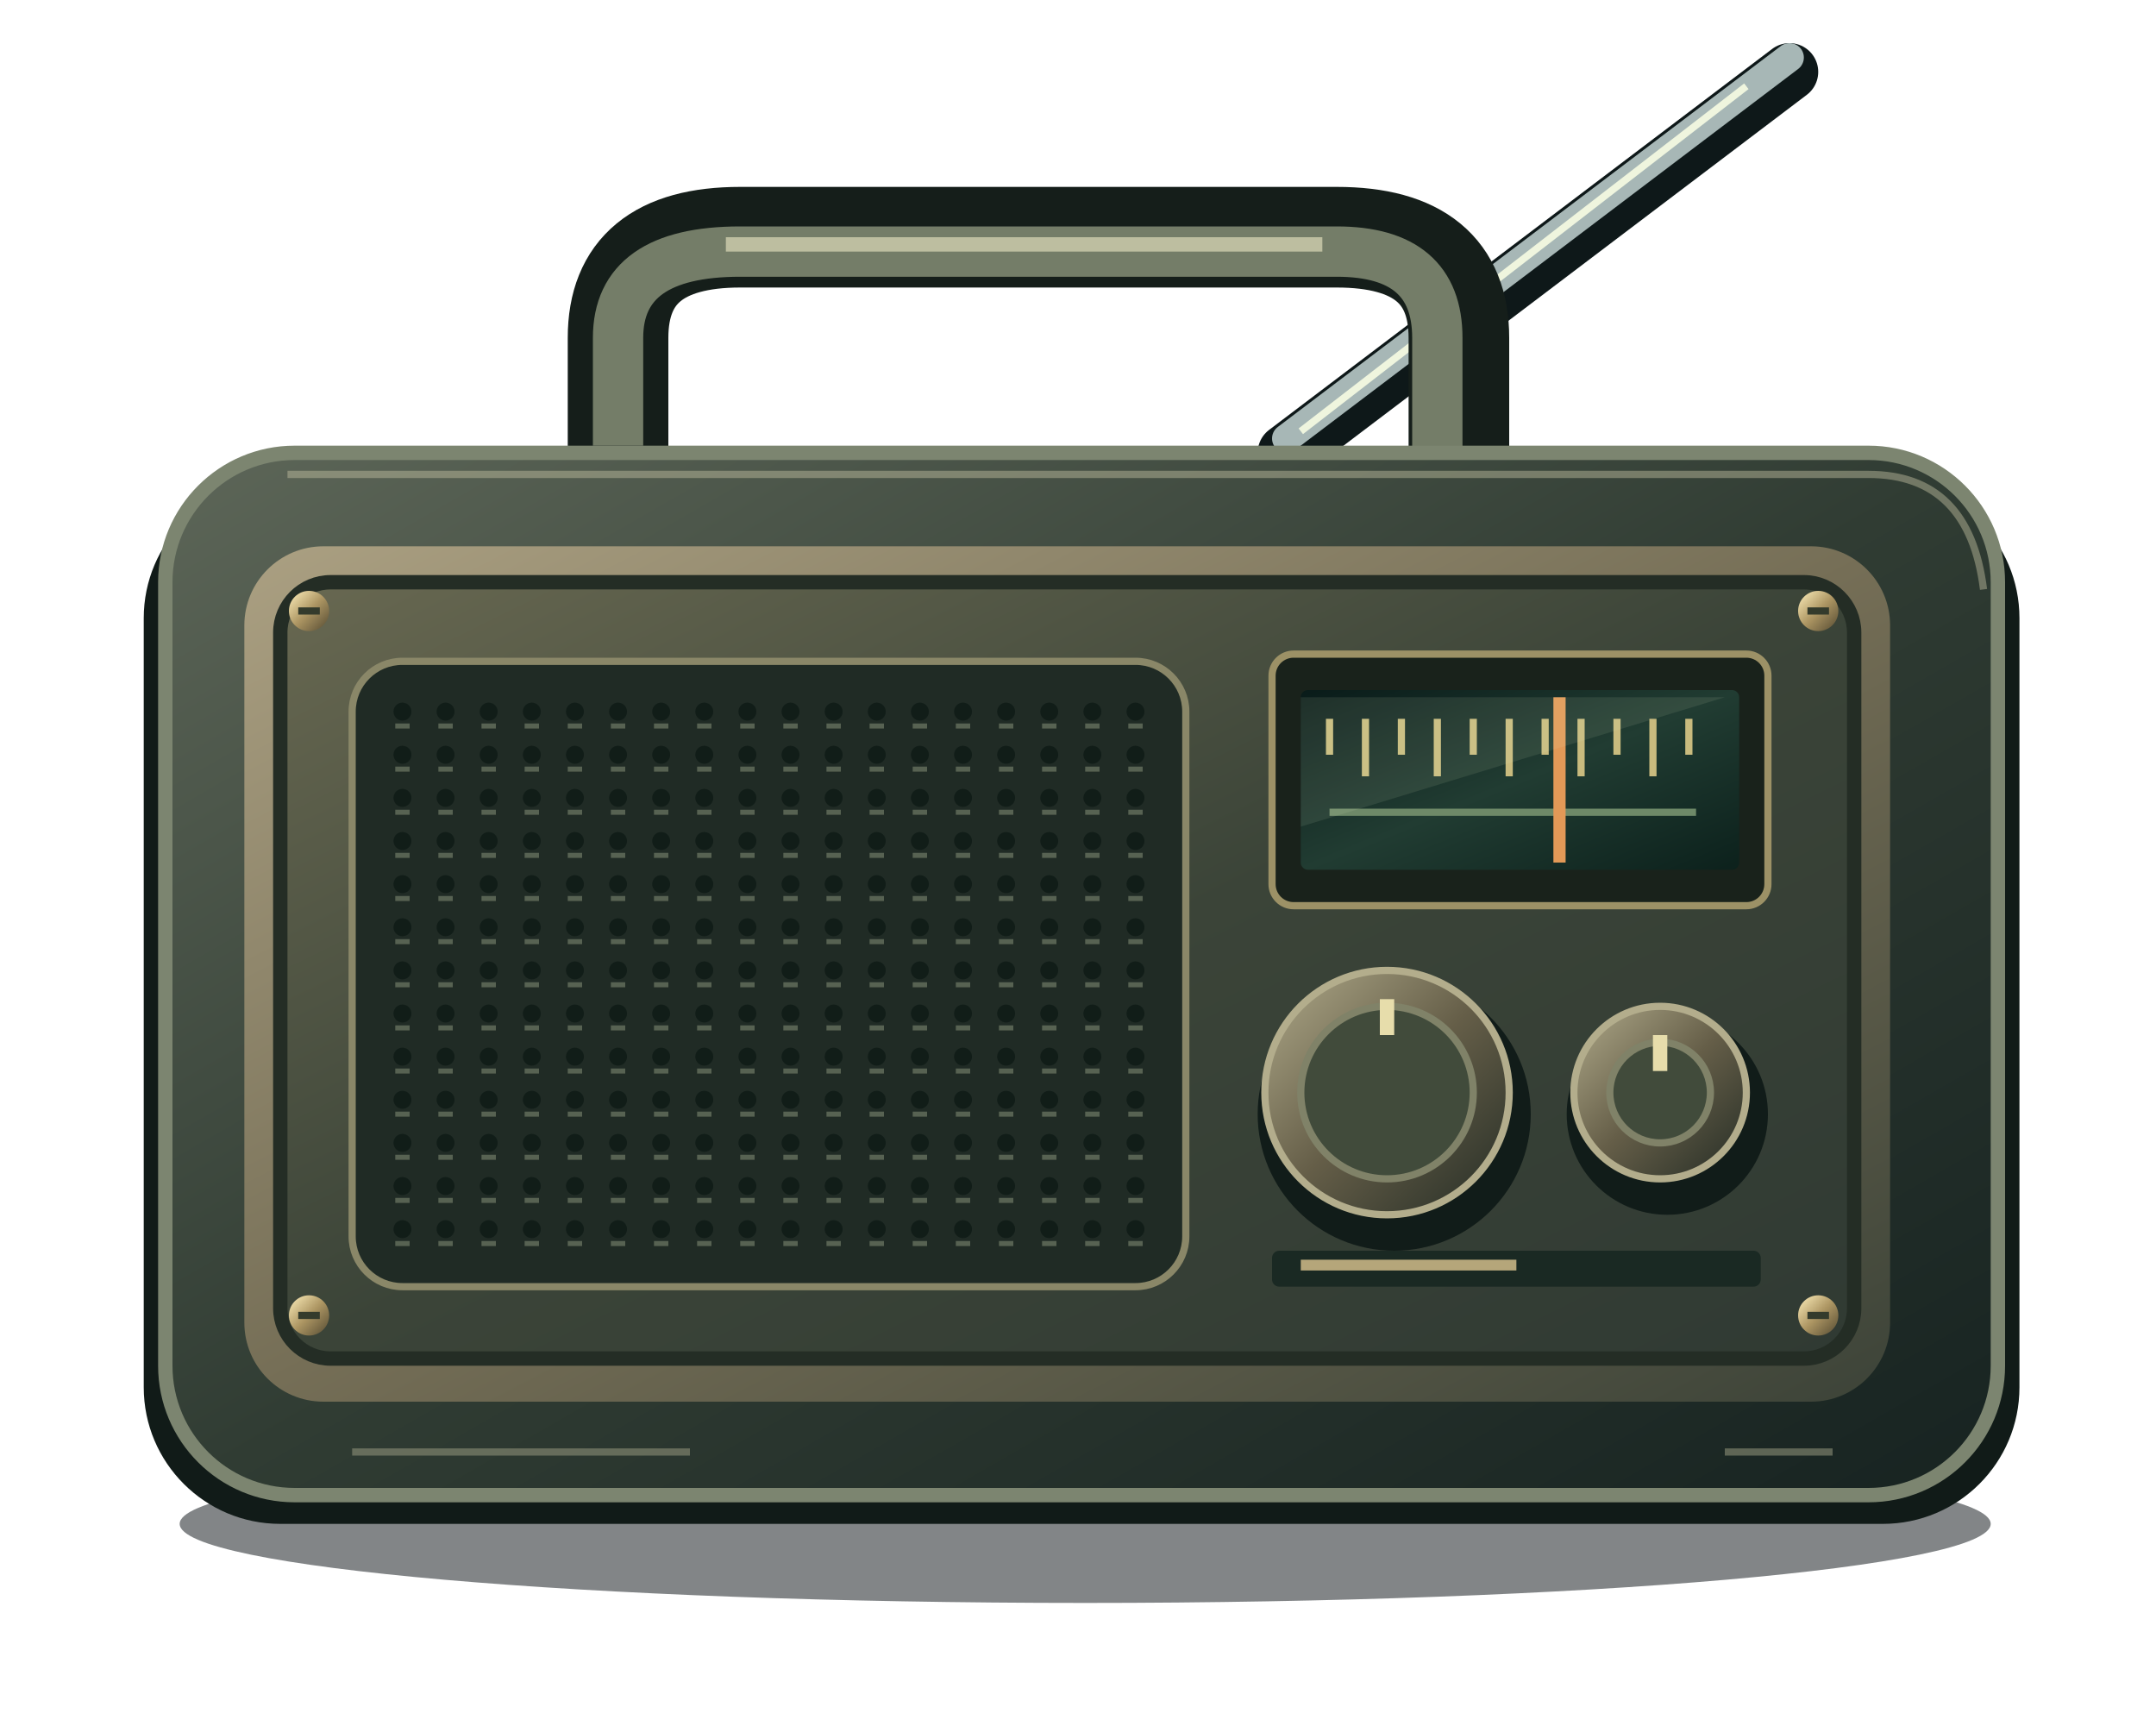
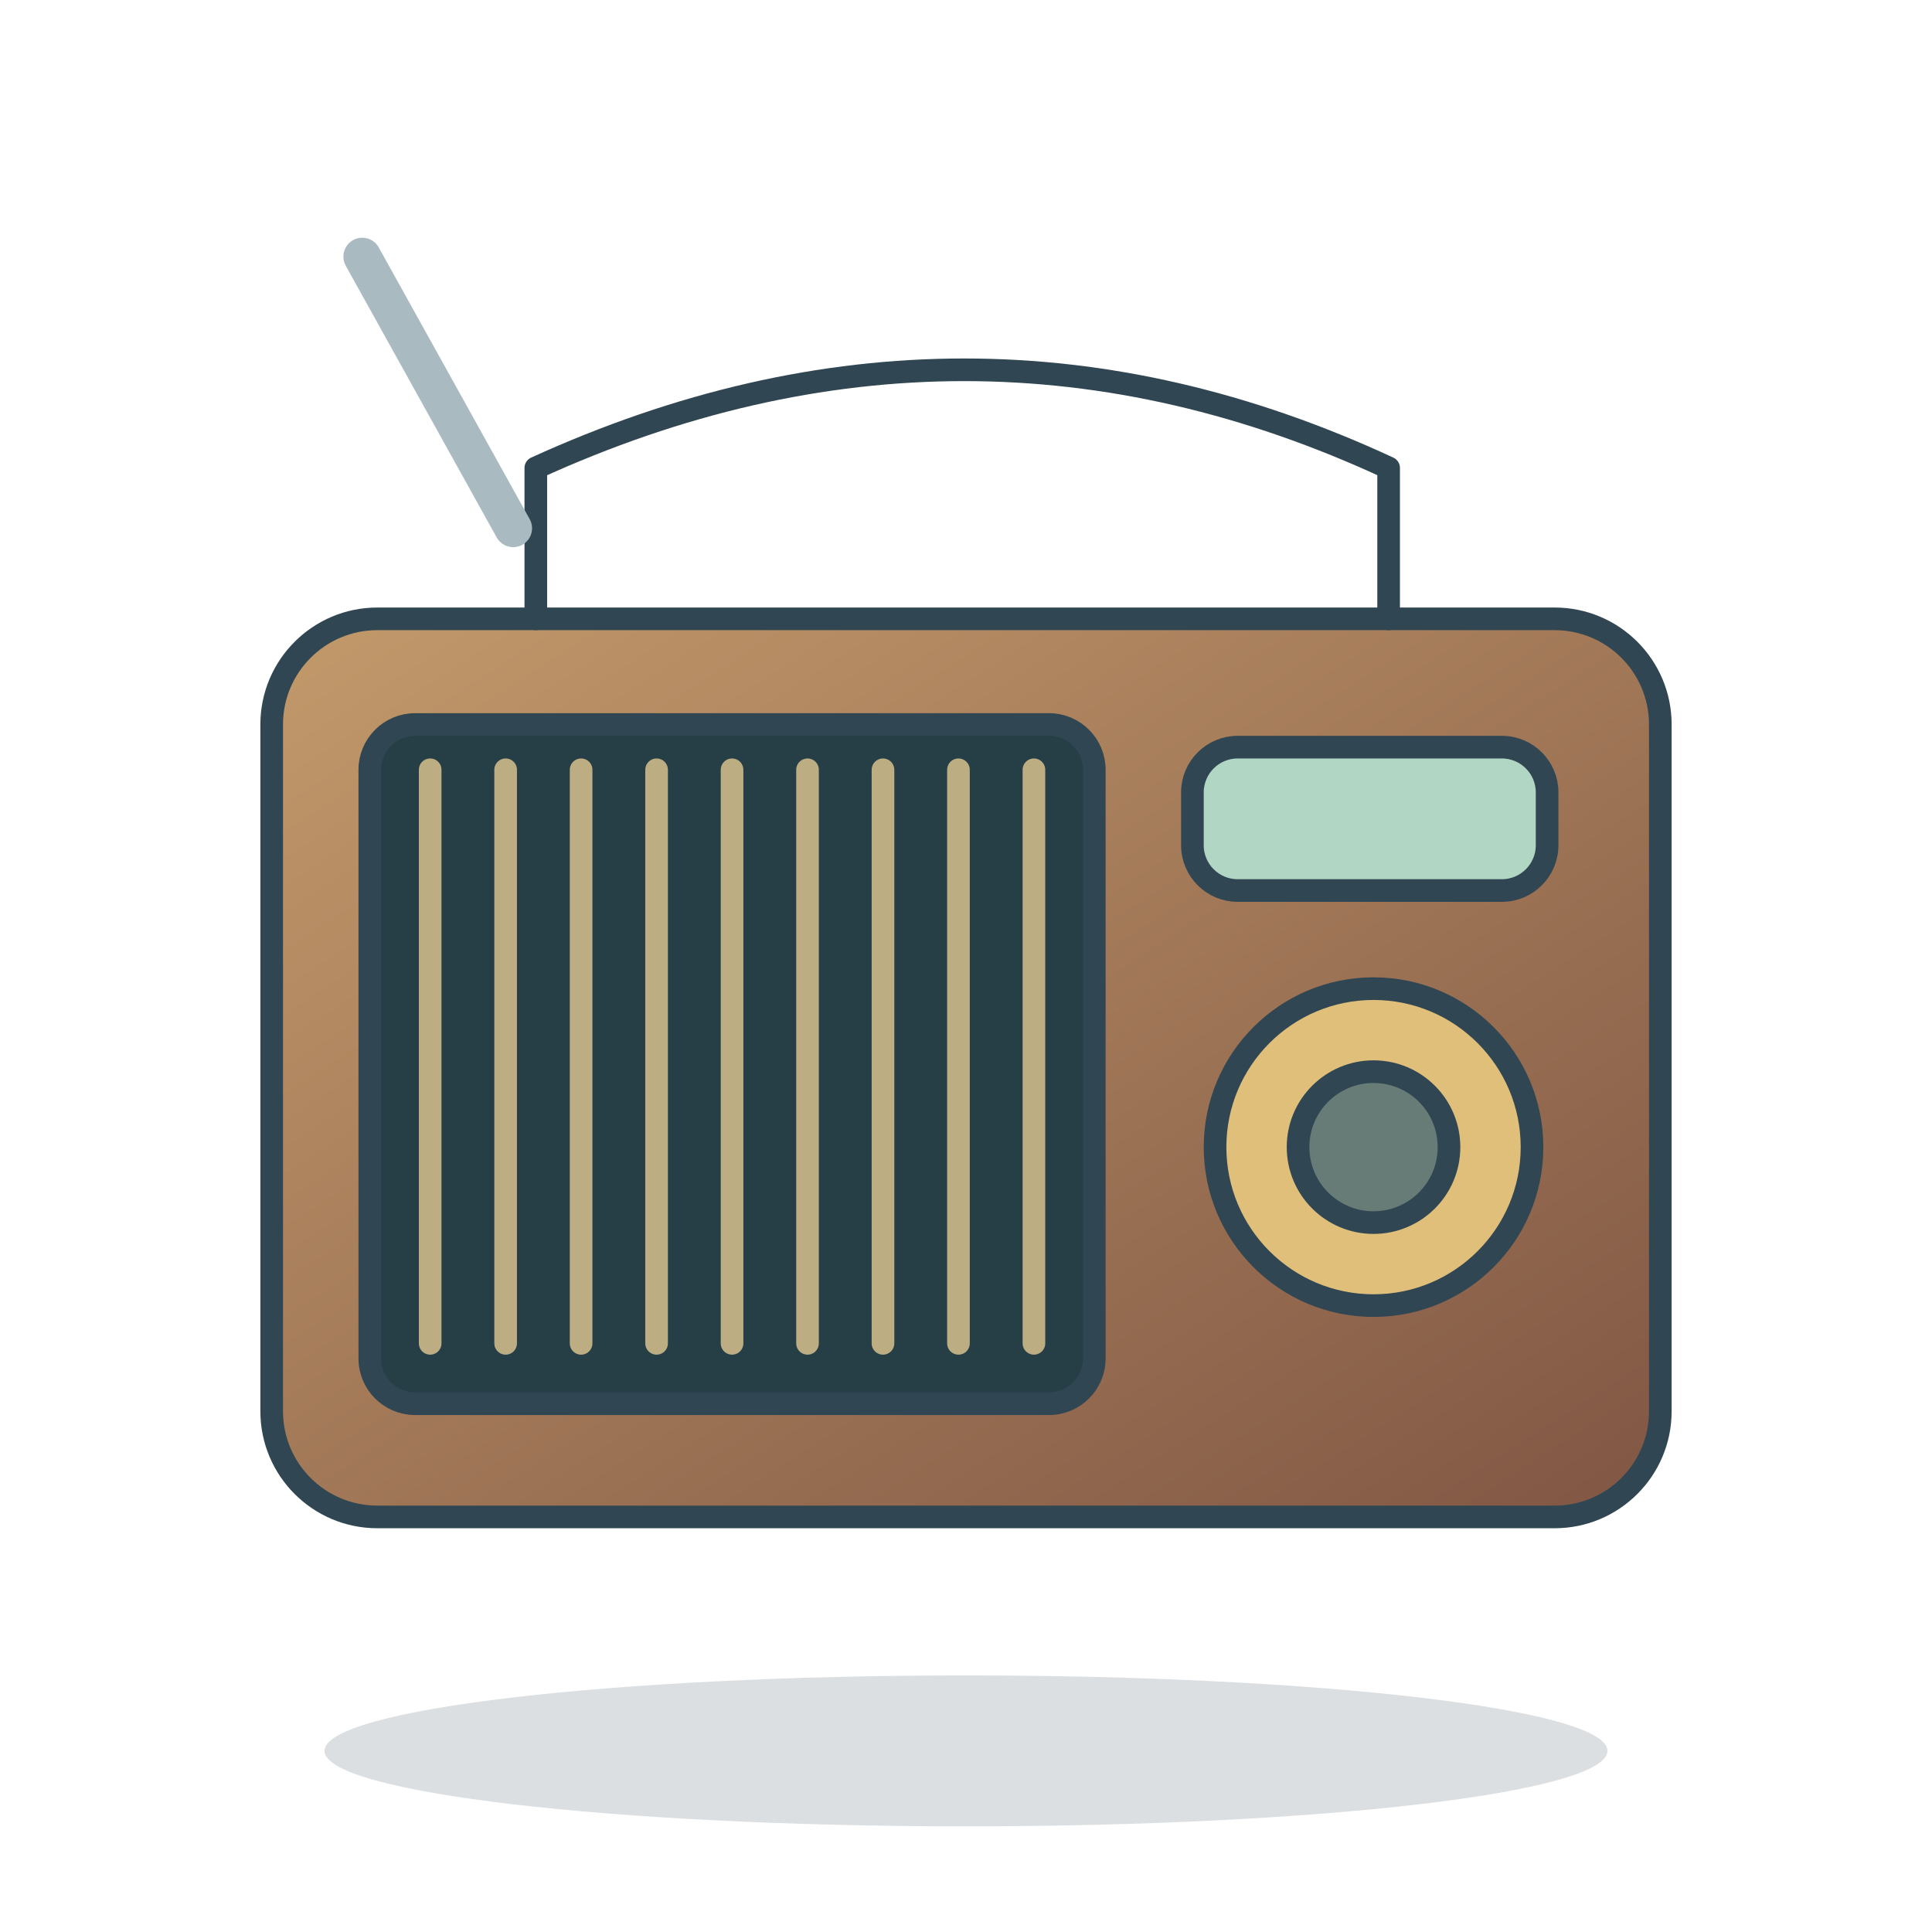
- <svg xmlns="http://www.w3.org/2000/svg" width="300" height="240" viewBox="0 0 300 240">
+ <svg xmlns="http://www.w3.org/2000/svg" viewBox="0 0 256 256">
  <defs>
-     <linearGradient id="case" x1="0%" y1="0%" x2="100%" y2="100%">
-       <stop offset="0.000" stop-color="#5d6658" />
-       <stop offset="0.500" stop-color="#303c33" />
-       <stop offset="1.000" stop-color="#172321" />
+     <linearGradient id="gold" x2=".8" y2="1">
+       <stop stop-color="#f6dfa0" />
+       <stop offset=".45" stop-color="#d9b06b" />
+       <stop offset="1" stop-color="#ab793e" />
    </linearGradient>
-     <linearGradient id="edge" x1="0%" y1="0%" x2="100%" y2="100%">
-       <stop offset="0.000" stop-color="#aba082" />
-       <stop offset="0.500" stop-color="#756e56" />
-       <stop offset="1.000" stop-color="#3c4338" />
+     <linearGradient id="wood" x2="1" y2="1">
+       <stop stop-color="#c39a6b" />
+       <stop offset="1" stop-color="#805644" />
    </linearGradient>
-     <linearGradient id="panel" x1="0%" y1="0%" x2="100%" y2="100%">
-       <stop offset="0.000" stop-color="#686851" />
-       <stop offset="0.500" stop-color="#3b4438" />
-       <stop offset="1.000" stop-color="#303a33" />
+     <linearGradient id="glass" x2="1" y2="1">
+       <stop stop-color="#9bd3d2" />
+       <stop offset=".45" stop-color="#407c98" />
+       <stop offset="1" stop-color="#203e59" />
    </linearGradient>
-     <linearGradient id="metal" x1="0%" y1="0%" x2="100%" y2="100%">
-       <stop offset="0.000" stop-color="#fff0bc" />
-       <stop offset="0.500" stop-color="#ad9663" />
-       <stop offset="1.000" stop-color="#544a32" />
+     <linearGradient id="jade" x2="1" y2="1">
+       <stop stop-color="#d0e6cd" />
+       <stop offset=".5" stop-color="#8fbaa8" />
+       <stop offset="1" stop-color="#528582" />
    </linearGradient>
-     <linearGradient id="glass" x1="0%" y1="0%" x2="100%" y2="100%">
-       <stop offset="0.000" stop-color="#091b19" />
-       <stop offset="0.500" stop-color="#213c32" />
-       <stop offset="1.000" stop-color="#0c211c" />
+     <linearGradient id="steel" x2="1" y2="1">
+       <stop stop-color="#dbe4df" />
+       <stop offset="1" stop-color="#829ba9" />
    </linearGradient>
-     <linearGradient id="knob" x1="0%" y1="0%" x2="100%" y2="100%">
-       <stop offset="0.000" stop-color="#b0aa8a" />
-       <stop offset="0.500" stop-color="#655e48" />
-       <stop offset="1.000" stop-color="#242c25" />
+     <linearGradient id="bronze" x2="1" y2="1">
+       <stop stop-color="#b4b58b" />
+       <stop offset=".5" stop-color="#729988" />
+       <stop offset="1" stop-color="#476c69" />
    </linearGradient>
  </defs>
-   <ellipse cx="151" cy="212" rx="126" ry="11" fill="#050c10" opacity=".5" />
-   <path d="M179 63L249 10" stroke="#0e1819" stroke-width="8" stroke-linecap="round" />
-   <path d="M179 61L249 8" stroke="#a7b7b6" stroke-width="4" stroke-linecap="round" />
-   <path d="M181 60L243 12" stroke="#eff5de" stroke-width="1" />
-   <path d="M86 76V47Q86 33 103 33H186Q203 33 203 47V72" fill="none" stroke="#151e1a" stroke-width="14" />
-   <path d="M86 62V47Q86 35 103 35H186Q200 35 200 47V63" fill="none" stroke="#747d68" stroke-width="7" />
-   <path d="M101 34H184" stroke="#bdbea0" stroke-width="2" />
-   <rect x="20" y="67" width="261" height="145" rx="19" fill="#111b18" />
-   <rect x="23" y="63" width="255" height="145" rx="18" fill="url(#case)" stroke="#7c8570" stroke-width="2" />
-   <path d="M40 66H260Q274 66 276 82" fill="none" stroke="#c4c2a1" opacity=".45" />
-   <rect x="34" y="76" width="229" height="119" rx="11" fill="url(#edge)" />
-   <rect x="39" y="81" width="219" height="108" rx="7" fill="url(#panel)" stroke="#242d25" stroke-width="2" />
-   <rect x="49" y="92" width="116" height="87" rx="7" fill="#202b25" stroke="#8a8768" />
-   <circle cx="56" cy="99" r="1.25" fill="#111d18" />
-   <path d="M55 101h2" stroke="#75806a" stroke-width=".7" opacity=".65" />
-   <circle cx="62" cy="99" r="1.25" fill="#111d18" />
-   <path d="M61 101h2" stroke="#75806a" stroke-width=".7" opacity=".65" />
-   <circle cx="68" cy="99" r="1.25" fill="#111d18" />
-   <path d="M67 101h2" stroke="#75806a" stroke-width=".7" opacity=".65" />
-   <circle cx="74" cy="99" r="1.25" fill="#111d18" />
-   <path d="M73 101h2" stroke="#75806a" stroke-width=".7" opacity=".65" />
-   <circle cx="80" cy="99" r="1.25" fill="#111d18" />
-   <path d="M79 101h2" stroke="#75806a" stroke-width=".7" opacity=".65" />
-   <circle cx="86" cy="99" r="1.25" fill="#111d18" />
-   <path d="M85 101h2" stroke="#75806a" stroke-width=".7" opacity=".65" />
-   <circle cx="92" cy="99" r="1.25" fill="#111d18" />
-   <path d="M91 101h2" stroke="#75806a" stroke-width=".7" opacity=".65" />
-   <circle cx="98" cy="99" r="1.25" fill="#111d18" />
-   <path d="M97 101h2" stroke="#75806a" stroke-width=".7" opacity=".65" />
-   <circle cx="104" cy="99" r="1.25" fill="#111d18" />
-   <path d="M103 101h2" stroke="#75806a" stroke-width=".7" opacity=".65" />
-   <circle cx="110" cy="99" r="1.25" fill="#111d18" />
-   <path d="M109 101h2" stroke="#75806a" stroke-width=".7" opacity=".65" />
-   <circle cx="116" cy="99" r="1.25" fill="#111d18" />
-   <path d="M115 101h2" stroke="#75806a" stroke-width=".7" opacity=".65" />
-   <circle cx="122" cy="99" r="1.25" fill="#111d18" />
-   <path d="M121 101h2" stroke="#75806a" stroke-width=".7" opacity=".65" />
-   <circle cx="128" cy="99" r="1.25" fill="#111d18" />
-   <path d="M127 101h2" stroke="#75806a" stroke-width=".7" opacity=".65" />
-   <circle cx="134" cy="99" r="1.25" fill="#111d18" />
-   <path d="M133 101h2" stroke="#75806a" stroke-width=".7" opacity=".65" />
-   <circle cx="140" cy="99" r="1.25" fill="#111d18" />
-   <path d="M139 101h2" stroke="#75806a" stroke-width=".7" opacity=".65" />
-   <circle cx="146" cy="99" r="1.25" fill="#111d18" />
-   <path d="M145 101h2" stroke="#75806a" stroke-width=".7" opacity=".65" />
-   <circle cx="152" cy="99" r="1.25" fill="#111d18" />
-   <path d="M151 101h2" stroke="#75806a" stroke-width=".7" opacity=".65" />
-   <circle cx="158" cy="99" r="1.25" fill="#111d18" />
-   <path d="M157 101h2" stroke="#75806a" stroke-width=".7" opacity=".65" />
-   <circle cx="56" cy="105" r="1.25" fill="#111d18" />
-   <path d="M55 107h2" stroke="#75806a" stroke-width=".7" opacity=".65" />
-   <circle cx="62" cy="105" r="1.25" fill="#111d18" />
-   <path d="M61 107h2" stroke="#75806a" stroke-width=".7" opacity=".65" />
-   <circle cx="68" cy="105" r="1.25" fill="#111d18" />
-   <path d="M67 107h2" stroke="#75806a" stroke-width=".7" opacity=".65" />
-   <circle cx="74" cy="105" r="1.25" fill="#111d18" />
-   <path d="M73 107h2" stroke="#75806a" stroke-width=".7" opacity=".65" />
-   <circle cx="80" cy="105" r="1.25" fill="#111d18" />
-   <path d="M79 107h2" stroke="#75806a" stroke-width=".7" opacity=".65" />
-   <circle cx="86" cy="105" r="1.25" fill="#111d18" />
-   <path d="M85 107h2" stroke="#75806a" stroke-width=".7" opacity=".65" />
-   <circle cx="92" cy="105" r="1.25" fill="#111d18" />
-   <path d="M91 107h2" stroke="#75806a" stroke-width=".7" opacity=".65" />
-   <circle cx="98" cy="105" r="1.25" fill="#111d18" />
-   <path d="M97 107h2" stroke="#75806a" stroke-width=".7" opacity=".65" />
-   <circle cx="104" cy="105" r="1.25" fill="#111d18" />
-   <path d="M103 107h2" stroke="#75806a" stroke-width=".7" opacity=".65" />
-   <circle cx="110" cy="105" r="1.25" fill="#111d18" />
-   <path d="M109 107h2" stroke="#75806a" stroke-width=".7" opacity=".65" />
-   <circle cx="116" cy="105" r="1.25" fill="#111d18" />
-   <path d="M115 107h2" stroke="#75806a" stroke-width=".7" opacity=".65" />
-   <circle cx="122" cy="105" r="1.25" fill="#111d18" />
-   <path d="M121 107h2" stroke="#75806a" stroke-width=".7" opacity=".65" />
-   <circle cx="128" cy="105" r="1.25" fill="#111d18" />
-   <path d="M127 107h2" stroke="#75806a" stroke-width=".7" opacity=".65" />
-   <circle cx="134" cy="105" r="1.25" fill="#111d18" />
-   <path d="M133 107h2" stroke="#75806a" stroke-width=".7" opacity=".65" />
-   <circle cx="140" cy="105" r="1.25" fill="#111d18" />
-   <path d="M139 107h2" stroke="#75806a" stroke-width=".7" opacity=".65" />
-   <circle cx="146" cy="105" r="1.25" fill="#111d18" />
-   <path d="M145 107h2" stroke="#75806a" stroke-width=".7" opacity=".65" />
-   <circle cx="152" cy="105" r="1.25" fill="#111d18" />
-   <path d="M151 107h2" stroke="#75806a" stroke-width=".7" opacity=".65" />
-   <circle cx="158" cy="105" r="1.25" fill="#111d18" />
-   <path d="M157 107h2" stroke="#75806a" stroke-width=".7" opacity=".65" />
-   <circle cx="56" cy="111" r="1.25" fill="#111d18" />
-   <path d="M55 113h2" stroke="#75806a" stroke-width=".7" opacity=".65" />
-   <circle cx="62" cy="111" r="1.25" fill="#111d18" />
-   <path d="M61 113h2" stroke="#75806a" stroke-width=".7" opacity=".65" />
-   <circle cx="68" cy="111" r="1.25" fill="#111d18" />
-   <path d="M67 113h2" stroke="#75806a" stroke-width=".7" opacity=".65" />
-   <circle cx="74" cy="111" r="1.25" fill="#111d18" />
-   <path d="M73 113h2" stroke="#75806a" stroke-width=".7" opacity=".65" />
-   <circle cx="80" cy="111" r="1.25" fill="#111d18" />
-   <path d="M79 113h2" stroke="#75806a" stroke-width=".7" opacity=".65" />
-   <circle cx="86" cy="111" r="1.25" fill="#111d18" />
-   <path d="M85 113h2" stroke="#75806a" stroke-width=".7" opacity=".65" />
-   <circle cx="92" cy="111" r="1.25" fill="#111d18" />
-   <path d="M91 113h2" stroke="#75806a" stroke-width=".7" opacity=".65" />
-   <circle cx="98" cy="111" r="1.25" fill="#111d18" />
-   <path d="M97 113h2" stroke="#75806a" stroke-width=".7" opacity=".65" />
-   <circle cx="104" cy="111" r="1.25" fill="#111d18" />
-   <path d="M103 113h2" stroke="#75806a" stroke-width=".7" opacity=".65" />
-   <circle cx="110" cy="111" r="1.25" fill="#111d18" />
-   <path d="M109 113h2" stroke="#75806a" stroke-width=".7" opacity=".65" />
-   <circle cx="116" cy="111" r="1.25" fill="#111d18" />
-   <path d="M115 113h2" stroke="#75806a" stroke-width=".7" opacity=".65" />
-   <circle cx="122" cy="111" r="1.25" fill="#111d18" />
-   <path d="M121 113h2" stroke="#75806a" stroke-width=".7" opacity=".65" />
-   <circle cx="128" cy="111" r="1.25" fill="#111d18" />
-   <path d="M127 113h2" stroke="#75806a" stroke-width=".7" opacity=".65" />
-   <circle cx="134" cy="111" r="1.25" fill="#111d18" />
-   <path d="M133 113h2" stroke="#75806a" stroke-width=".7" opacity=".65" />
-   <circle cx="140" cy="111" r="1.25" fill="#111d18" />
-   <path d="M139 113h2" stroke="#75806a" stroke-width=".7" opacity=".65" />
-   <circle cx="146" cy="111" r="1.25" fill="#111d18" />
-   <path d="M145 113h2" stroke="#75806a" stroke-width=".7" opacity=".65" />
-   <circle cx="152" cy="111" r="1.25" fill="#111d18" />
-   <path d="M151 113h2" stroke="#75806a" stroke-width=".7" opacity=".65" />
-   <circle cx="158" cy="111" r="1.25" fill="#111d18" />
-   <path d="M157 113h2" stroke="#75806a" stroke-width=".7" opacity=".65" />
-   <circle cx="56" cy="117" r="1.25" fill="#111d18" />
-   <path d="M55 119h2" stroke="#75806a" stroke-width=".7" opacity=".65" />
-   <circle cx="62" cy="117" r="1.25" fill="#111d18" />
-   <path d="M61 119h2" stroke="#75806a" stroke-width=".7" opacity=".65" />
-   <circle cx="68" cy="117" r="1.25" fill="#111d18" />
-   <path d="M67 119h2" stroke="#75806a" stroke-width=".7" opacity=".65" />
-   <circle cx="74" cy="117" r="1.25" fill="#111d18" />
-   <path d="M73 119h2" stroke="#75806a" stroke-width=".7" opacity=".65" />
-   <circle cx="80" cy="117" r="1.25" fill="#111d18" />
-   <path d="M79 119h2" stroke="#75806a" stroke-width=".7" opacity=".65" />
-   <circle cx="86" cy="117" r="1.25" fill="#111d18" />
-   <path d="M85 119h2" stroke="#75806a" stroke-width=".7" opacity=".65" />
-   <circle cx="92" cy="117" r="1.25" fill="#111d18" />
-   <path d="M91 119h2" stroke="#75806a" stroke-width=".7" opacity=".65" />
-   <circle cx="98" cy="117" r="1.25" fill="#111d18" />
-   <path d="M97 119h2" stroke="#75806a" stroke-width=".7" opacity=".65" />
-   <circle cx="104" cy="117" r="1.25" fill="#111d18" />
-   <path d="M103 119h2" stroke="#75806a" stroke-width=".7" opacity=".65" />
-   <circle cx="110" cy="117" r="1.25" fill="#111d18" />
-   <path d="M109 119h2" stroke="#75806a" stroke-width=".7" opacity=".65" />
-   <circle cx="116" cy="117" r="1.25" fill="#111d18" />
-   <path d="M115 119h2" stroke="#75806a" stroke-width=".7" opacity=".65" />
-   <circle cx="122" cy="117" r="1.25" fill="#111d18" />
-   <path d="M121 119h2" stroke="#75806a" stroke-width=".7" opacity=".65" />
-   <circle cx="128" cy="117" r="1.25" fill="#111d18" />
-   <path d="M127 119h2" stroke="#75806a" stroke-width=".7" opacity=".65" />
-   <circle cx="134" cy="117" r="1.25" fill="#111d18" />
-   <path d="M133 119h2" stroke="#75806a" stroke-width=".7" opacity=".65" />
-   <circle cx="140" cy="117" r="1.25" fill="#111d18" />
-   <path d="M139 119h2" stroke="#75806a" stroke-width=".7" opacity=".65" />
-   <circle cx="146" cy="117" r="1.25" fill="#111d18" />
-   <path d="M145 119h2" stroke="#75806a" stroke-width=".7" opacity=".65" />
-   <circle cx="152" cy="117" r="1.25" fill="#111d18" />
-   <path d="M151 119h2" stroke="#75806a" stroke-width=".7" opacity=".65" />
-   <circle cx="158" cy="117" r="1.25" fill="#111d18" />
-   <path d="M157 119h2" stroke="#75806a" stroke-width=".7" opacity=".65" />
-   <circle cx="56" cy="123" r="1.25" fill="#111d18" />
-   <path d="M55 125h2" stroke="#75806a" stroke-width=".7" opacity=".65" />
-   <circle cx="62" cy="123" r="1.25" fill="#111d18" />
-   <path d="M61 125h2" stroke="#75806a" stroke-width=".7" opacity=".65" />
-   <circle cx="68" cy="123" r="1.25" fill="#111d18" />
-   <path d="M67 125h2" stroke="#75806a" stroke-width=".7" opacity=".65" />
-   <circle cx="74" cy="123" r="1.25" fill="#111d18" />
-   <path d="M73 125h2" stroke="#75806a" stroke-width=".7" opacity=".65" />
-   <circle cx="80" cy="123" r="1.25" fill="#111d18" />
-   <path d="M79 125h2" stroke="#75806a" stroke-width=".7" opacity=".65" />
-   <circle cx="86" cy="123" r="1.25" fill="#111d18" />
-   <path d="M85 125h2" stroke="#75806a" stroke-width=".7" opacity=".65" />
-   <circle cx="92" cy="123" r="1.25" fill="#111d18" />
-   <path d="M91 125h2" stroke="#75806a" stroke-width=".7" opacity=".65" />
-   <circle cx="98" cy="123" r="1.25" fill="#111d18" />
-   <path d="M97 125h2" stroke="#75806a" stroke-width=".7" opacity=".65" />
-   <circle cx="104" cy="123" r="1.25" fill="#111d18" />
-   <path d="M103 125h2" stroke="#75806a" stroke-width=".7" opacity=".65" />
-   <circle cx="110" cy="123" r="1.25" fill="#111d18" />
-   <path d="M109 125h2" stroke="#75806a" stroke-width=".7" opacity=".65" />
-   <circle cx="116" cy="123" r="1.25" fill="#111d18" />
-   <path d="M115 125h2" stroke="#75806a" stroke-width=".7" opacity=".65" />
-   <circle cx="122" cy="123" r="1.25" fill="#111d18" />
-   <path d="M121 125h2" stroke="#75806a" stroke-width=".7" opacity=".65" />
-   <circle cx="128" cy="123" r="1.25" fill="#111d18" />
-   <path d="M127 125h2" stroke="#75806a" stroke-width=".7" opacity=".65" />
-   <circle cx="134" cy="123" r="1.25" fill="#111d18" />
-   <path d="M133 125h2" stroke="#75806a" stroke-width=".7" opacity=".65" />
-   <circle cx="140" cy="123" r="1.25" fill="#111d18" />
-   <path d="M139 125h2" stroke="#75806a" stroke-width=".7" opacity=".65" />
-   <circle cx="146" cy="123" r="1.25" fill="#111d18" />
-   <path d="M145 125h2" stroke="#75806a" stroke-width=".7" opacity=".65" />
-   <circle cx="152" cy="123" r="1.25" fill="#111d18" />
-   <path d="M151 125h2" stroke="#75806a" stroke-width=".7" opacity=".65" />
-   <circle cx="158" cy="123" r="1.25" fill="#111d18" />
-   <path d="M157 125h2" stroke="#75806a" stroke-width=".7" opacity=".65" />
-   <circle cx="56" cy="129" r="1.25" fill="#111d18" />
-   <path d="M55 131h2" stroke="#75806a" stroke-width=".7" opacity=".65" />
-   <circle cx="62" cy="129" r="1.25" fill="#111d18" />
-   <path d="M61 131h2" stroke="#75806a" stroke-width=".7" opacity=".65" />
-   <circle cx="68" cy="129" r="1.25" fill="#111d18" />
-   <path d="M67 131h2" stroke="#75806a" stroke-width=".7" opacity=".65" />
-   <circle cx="74" cy="129" r="1.25" fill="#111d18" />
-   <path d="M73 131h2" stroke="#75806a" stroke-width=".7" opacity=".65" />
-   <circle cx="80" cy="129" r="1.25" fill="#111d18" />
-   <path d="M79 131h2" stroke="#75806a" stroke-width=".7" opacity=".65" />
-   <circle cx="86" cy="129" r="1.25" fill="#111d18" />
-   <path d="M85 131h2" stroke="#75806a" stroke-width=".7" opacity=".65" />
-   <circle cx="92" cy="129" r="1.25" fill="#111d18" />
-   <path d="M91 131h2" stroke="#75806a" stroke-width=".7" opacity=".65" />
-   <circle cx="98" cy="129" r="1.25" fill="#111d18" />
-   <path d="M97 131h2" stroke="#75806a" stroke-width=".7" opacity=".65" />
-   <circle cx="104" cy="129" r="1.25" fill="#111d18" />
-   <path d="M103 131h2" stroke="#75806a" stroke-width=".7" opacity=".65" />
-   <circle cx="110" cy="129" r="1.25" fill="#111d18" />
-   <path d="M109 131h2" stroke="#75806a" stroke-width=".7" opacity=".65" />
-   <circle cx="116" cy="129" r="1.25" fill="#111d18" />
-   <path d="M115 131h2" stroke="#75806a" stroke-width=".7" opacity=".65" />
-   <circle cx="122" cy="129" r="1.25" fill="#111d18" />
-   <path d="M121 131h2" stroke="#75806a" stroke-width=".7" opacity=".65" />
-   <circle cx="128" cy="129" r="1.25" fill="#111d18" />
-   <path d="M127 131h2" stroke="#75806a" stroke-width=".7" opacity=".65" />
-   <circle cx="134" cy="129" r="1.25" fill="#111d18" />
-   <path d="M133 131h2" stroke="#75806a" stroke-width=".7" opacity=".65" />
-   <circle cx="140" cy="129" r="1.25" fill="#111d18" />
-   <path d="M139 131h2" stroke="#75806a" stroke-width=".7" opacity=".65" />
-   <circle cx="146" cy="129" r="1.25" fill="#111d18" />
-   <path d="M145 131h2" stroke="#75806a" stroke-width=".7" opacity=".65" />
-   <circle cx="152" cy="129" r="1.25" fill="#111d18" />
-   <path d="M151 131h2" stroke="#75806a" stroke-width=".7" opacity=".65" />
-   <circle cx="158" cy="129" r="1.25" fill="#111d18" />
-   <path d="M157 131h2" stroke="#75806a" stroke-width=".7" opacity=".65" />
-   <circle cx="56" cy="135" r="1.25" fill="#111d18" />
-   <path d="M55 137h2" stroke="#75806a" stroke-width=".7" opacity=".65" />
-   <circle cx="62" cy="135" r="1.25" fill="#111d18" />
-   <path d="M61 137h2" stroke="#75806a" stroke-width=".7" opacity=".65" />
-   <circle cx="68" cy="135" r="1.25" fill="#111d18" />
-   <path d="M67 137h2" stroke="#75806a" stroke-width=".7" opacity=".65" />
-   <circle cx="74" cy="135" r="1.25" fill="#111d18" />
-   <path d="M73 137h2" stroke="#75806a" stroke-width=".7" opacity=".65" />
-   <circle cx="80" cy="135" r="1.25" fill="#111d18" />
-   <path d="M79 137h2" stroke="#75806a" stroke-width=".7" opacity=".65" />
-   <circle cx="86" cy="135" r="1.25" fill="#111d18" />
-   <path d="M85 137h2" stroke="#75806a" stroke-width=".7" opacity=".65" />
-   <circle cx="92" cy="135" r="1.25" fill="#111d18" />
-   <path d="M91 137h2" stroke="#75806a" stroke-width=".7" opacity=".65" />
-   <circle cx="98" cy="135" r="1.25" fill="#111d18" />
-   <path d="M97 137h2" stroke="#75806a" stroke-width=".7" opacity=".65" />
-   <circle cx="104" cy="135" r="1.25" fill="#111d18" />
-   <path d="M103 137h2" stroke="#75806a" stroke-width=".7" opacity=".65" />
-   <circle cx="110" cy="135" r="1.25" fill="#111d18" />
-   <path d="M109 137h2" stroke="#75806a" stroke-width=".7" opacity=".65" />
-   <circle cx="116" cy="135" r="1.25" fill="#111d18" />
-   <path d="M115 137h2" stroke="#75806a" stroke-width=".7" opacity=".65" />
-   <circle cx="122" cy="135" r="1.25" fill="#111d18" />
-   <path d="M121 137h2" stroke="#75806a" stroke-width=".7" opacity=".65" />
-   <circle cx="128" cy="135" r="1.25" fill="#111d18" />
-   <path d="M127 137h2" stroke="#75806a" stroke-width=".7" opacity=".65" />
-   <circle cx="134" cy="135" r="1.25" fill="#111d18" />
-   <path d="M133 137h2" stroke="#75806a" stroke-width=".7" opacity=".65" />
-   <circle cx="140" cy="135" r="1.25" fill="#111d18" />
-   <path d="M139 137h2" stroke="#75806a" stroke-width=".7" opacity=".65" />
-   <circle cx="146" cy="135" r="1.25" fill="#111d18" />
-   <path d="M145 137h2" stroke="#75806a" stroke-width=".7" opacity=".65" />
-   <circle cx="152" cy="135" r="1.25" fill="#111d18" />
-   <path d="M151 137h2" stroke="#75806a" stroke-width=".7" opacity=".65" />
-   <circle cx="158" cy="135" r="1.25" fill="#111d18" />
-   <path d="M157 137h2" stroke="#75806a" stroke-width=".7" opacity=".65" />
-   <circle cx="56" cy="141" r="1.25" fill="#111d18" />
-   <path d="M55 143h2" stroke="#75806a" stroke-width=".7" opacity=".65" />
-   <circle cx="62" cy="141" r="1.25" fill="#111d18" />
-   <path d="M61 143h2" stroke="#75806a" stroke-width=".7" opacity=".65" />
-   <circle cx="68" cy="141" r="1.25" fill="#111d18" />
-   <path d="M67 143h2" stroke="#75806a" stroke-width=".7" opacity=".65" />
-   <circle cx="74" cy="141" r="1.25" fill="#111d18" />
-   <path d="M73 143h2" stroke="#75806a" stroke-width=".7" opacity=".65" />
-   <circle cx="80" cy="141" r="1.25" fill="#111d18" />
-   <path d="M79 143h2" stroke="#75806a" stroke-width=".7" opacity=".65" />
-   <circle cx="86" cy="141" r="1.25" fill="#111d18" />
-   <path d="M85 143h2" stroke="#75806a" stroke-width=".7" opacity=".65" />
-   <circle cx="92" cy="141" r="1.25" fill="#111d18" />
-   <path d="M91 143h2" stroke="#75806a" stroke-width=".7" opacity=".65" />
-   <circle cx="98" cy="141" r="1.25" fill="#111d18" />
-   <path d="M97 143h2" stroke="#75806a" stroke-width=".7" opacity=".65" />
-   <circle cx="104" cy="141" r="1.25" fill="#111d18" />
-   <path d="M103 143h2" stroke="#75806a" stroke-width=".7" opacity=".65" />
-   <circle cx="110" cy="141" r="1.25" fill="#111d18" />
-   <path d="M109 143h2" stroke="#75806a" stroke-width=".7" opacity=".65" />
-   <circle cx="116" cy="141" r="1.25" fill="#111d18" />
-   <path d="M115 143h2" stroke="#75806a" stroke-width=".7" opacity=".65" />
-   <circle cx="122" cy="141" r="1.25" fill="#111d18" />
-   <path d="M121 143h2" stroke="#75806a" stroke-width=".7" opacity=".65" />
-   <circle cx="128" cy="141" r="1.25" fill="#111d18" />
-   <path d="M127 143h2" stroke="#75806a" stroke-width=".7" opacity=".65" />
-   <circle cx="134" cy="141" r="1.25" fill="#111d18" />
-   <path d="M133 143h2" stroke="#75806a" stroke-width=".7" opacity=".65" />
-   <circle cx="140" cy="141" r="1.25" fill="#111d18" />
-   <path d="M139 143h2" stroke="#75806a" stroke-width=".7" opacity=".65" />
-   <circle cx="146" cy="141" r="1.25" fill="#111d18" />
-   <path d="M145 143h2" stroke="#75806a" stroke-width=".7" opacity=".65" />
-   <circle cx="152" cy="141" r="1.25" fill="#111d18" />
-   <path d="M151 143h2" stroke="#75806a" stroke-width=".7" opacity=".65" />
-   <circle cx="158" cy="141" r="1.25" fill="#111d18" />
-   <path d="M157 143h2" stroke="#75806a" stroke-width=".7" opacity=".65" />
-   <circle cx="56" cy="147" r="1.25" fill="#111d18" />
-   <path d="M55 149h2" stroke="#75806a" stroke-width=".7" opacity=".65" />
-   <circle cx="62" cy="147" r="1.25" fill="#111d18" />
-   <path d="M61 149h2" stroke="#75806a" stroke-width=".7" opacity=".65" />
-   <circle cx="68" cy="147" r="1.25" fill="#111d18" />
-   <path d="M67 149h2" stroke="#75806a" stroke-width=".7" opacity=".65" />
-   <circle cx="74" cy="147" r="1.25" fill="#111d18" />
-   <path d="M73 149h2" stroke="#75806a" stroke-width=".7" opacity=".65" />
-   <circle cx="80" cy="147" r="1.25" fill="#111d18" />
-   <path d="M79 149h2" stroke="#75806a" stroke-width=".7" opacity=".65" />
-   <circle cx="86" cy="147" r="1.25" fill="#111d18" />
-   <path d="M85 149h2" stroke="#75806a" stroke-width=".7" opacity=".65" />
-   <circle cx="92" cy="147" r="1.25" fill="#111d18" />
-   <path d="M91 149h2" stroke="#75806a" stroke-width=".7" opacity=".65" />
-   <circle cx="98" cy="147" r="1.25" fill="#111d18" />
-   <path d="M97 149h2" stroke="#75806a" stroke-width=".7" opacity=".65" />
-   <circle cx="104" cy="147" r="1.25" fill="#111d18" />
-   <path d="M103 149h2" stroke="#75806a" stroke-width=".7" opacity=".65" />
-   <circle cx="110" cy="147" r="1.25" fill="#111d18" />
-   <path d="M109 149h2" stroke="#75806a" stroke-width=".7" opacity=".65" />
-   <circle cx="116" cy="147" r="1.25" fill="#111d18" />
-   <path d="M115 149h2" stroke="#75806a" stroke-width=".7" opacity=".65" />
-   <circle cx="122" cy="147" r="1.25" fill="#111d18" />
-   <path d="M121 149h2" stroke="#75806a" stroke-width=".7" opacity=".65" />
-   <circle cx="128" cy="147" r="1.25" fill="#111d18" />
-   <path d="M127 149h2" stroke="#75806a" stroke-width=".7" opacity=".65" />
-   <circle cx="134" cy="147" r="1.25" fill="#111d18" />
-   <path d="M133 149h2" stroke="#75806a" stroke-width=".7" opacity=".65" />
-   <circle cx="140" cy="147" r="1.25" fill="#111d18" />
-   <path d="M139 149h2" stroke="#75806a" stroke-width=".7" opacity=".65" />
-   <circle cx="146" cy="147" r="1.25" fill="#111d18" />
-   <path d="M145 149h2" stroke="#75806a" stroke-width=".7" opacity=".65" />
-   <circle cx="152" cy="147" r="1.25" fill="#111d18" />
-   <path d="M151 149h2" stroke="#75806a" stroke-width=".7" opacity=".65" />
-   <circle cx="158" cy="147" r="1.25" fill="#111d18" />
-   <path d="M157 149h2" stroke="#75806a" stroke-width=".7" opacity=".65" />
-   <circle cx="56" cy="153" r="1.25" fill="#111d18" />
-   <path d="M55 155h2" stroke="#75806a" stroke-width=".7" opacity=".65" />
-   <circle cx="62" cy="153" r="1.25" fill="#111d18" />
-   <path d="M61 155h2" stroke="#75806a" stroke-width=".7" opacity=".65" />
-   <circle cx="68" cy="153" r="1.25" fill="#111d18" />
-   <path d="M67 155h2" stroke="#75806a" stroke-width=".7" opacity=".65" />
-   <circle cx="74" cy="153" r="1.25" fill="#111d18" />
-   <path d="M73 155h2" stroke="#75806a" stroke-width=".7" opacity=".65" />
-   <circle cx="80" cy="153" r="1.25" fill="#111d18" />
-   <path d="M79 155h2" stroke="#75806a" stroke-width=".7" opacity=".65" />
-   <circle cx="86" cy="153" r="1.25" fill="#111d18" />
-   <path d="M85 155h2" stroke="#75806a" stroke-width=".7" opacity=".65" />
-   <circle cx="92" cy="153" r="1.25" fill="#111d18" />
-   <path d="M91 155h2" stroke="#75806a" stroke-width=".7" opacity=".65" />
-   <circle cx="98" cy="153" r="1.25" fill="#111d18" />
-   <path d="M97 155h2" stroke="#75806a" stroke-width=".7" opacity=".65" />
-   <circle cx="104" cy="153" r="1.25" fill="#111d18" />
-   <path d="M103 155h2" stroke="#75806a" stroke-width=".7" opacity=".65" />
-   <circle cx="110" cy="153" r="1.25" fill="#111d18" />
-   <path d="M109 155h2" stroke="#75806a" stroke-width=".7" opacity=".65" />
-   <circle cx="116" cy="153" r="1.25" fill="#111d18" />
-   <path d="M115 155h2" stroke="#75806a" stroke-width=".7" opacity=".65" />
-   <circle cx="122" cy="153" r="1.25" fill="#111d18" />
-   <path d="M121 155h2" stroke="#75806a" stroke-width=".7" opacity=".65" />
-   <circle cx="128" cy="153" r="1.25" fill="#111d18" />
-   <path d="M127 155h2" stroke="#75806a" stroke-width=".7" opacity=".65" />
-   <circle cx="134" cy="153" r="1.25" fill="#111d18" />
-   <path d="M133 155h2" stroke="#75806a" stroke-width=".7" opacity=".65" />
-   <circle cx="140" cy="153" r="1.25" fill="#111d18" />
-   <path d="M139 155h2" stroke="#75806a" stroke-width=".7" opacity=".65" />
-   <circle cx="146" cy="153" r="1.25" fill="#111d18" />
-   <path d="M145 155h2" stroke="#75806a" stroke-width=".7" opacity=".65" />
-   <circle cx="152" cy="153" r="1.25" fill="#111d18" />
-   <path d="M151 155h2" stroke="#75806a" stroke-width=".7" opacity=".65" />
-   <circle cx="158" cy="153" r="1.25" fill="#111d18" />
-   <path d="M157 155h2" stroke="#75806a" stroke-width=".7" opacity=".65" />
-   <circle cx="56" cy="159" r="1.25" fill="#111d18" />
-   <path d="M55 161h2" stroke="#75806a" stroke-width=".7" opacity=".65" />
-   <circle cx="62" cy="159" r="1.25" fill="#111d18" />
-   <path d="M61 161h2" stroke="#75806a" stroke-width=".7" opacity=".65" />
-   <circle cx="68" cy="159" r="1.25" fill="#111d18" />
-   <path d="M67 161h2" stroke="#75806a" stroke-width=".7" opacity=".65" />
-   <circle cx="74" cy="159" r="1.25" fill="#111d18" />
-   <path d="M73 161h2" stroke="#75806a" stroke-width=".7" opacity=".65" />
-   <circle cx="80" cy="159" r="1.25" fill="#111d18" />
-   <path d="M79 161h2" stroke="#75806a" stroke-width=".7" opacity=".65" />
-   <circle cx="86" cy="159" r="1.25" fill="#111d18" />
-   <path d="M85 161h2" stroke="#75806a" stroke-width=".7" opacity=".65" />
-   <circle cx="92" cy="159" r="1.25" fill="#111d18" />
-   <path d="M91 161h2" stroke="#75806a" stroke-width=".7" opacity=".65" />
-   <circle cx="98" cy="159" r="1.25" fill="#111d18" />
-   <path d="M97 161h2" stroke="#75806a" stroke-width=".7" opacity=".65" />
-   <circle cx="104" cy="159" r="1.25" fill="#111d18" />
-   <path d="M103 161h2" stroke="#75806a" stroke-width=".7" opacity=".65" />
-   <circle cx="110" cy="159" r="1.25" fill="#111d18" />
-   <path d="M109 161h2" stroke="#75806a" stroke-width=".7" opacity=".65" />
-   <circle cx="116" cy="159" r="1.25" fill="#111d18" />
-   <path d="M115 161h2" stroke="#75806a" stroke-width=".7" opacity=".65" />
-   <circle cx="122" cy="159" r="1.25" fill="#111d18" />
-   <path d="M121 161h2" stroke="#75806a" stroke-width=".7" opacity=".65" />
-   <circle cx="128" cy="159" r="1.25" fill="#111d18" />
-   <path d="M127 161h2" stroke="#75806a" stroke-width=".7" opacity=".65" />
-   <circle cx="134" cy="159" r="1.25" fill="#111d18" />
-   <path d="M133 161h2" stroke="#75806a" stroke-width=".7" opacity=".65" />
-   <circle cx="140" cy="159" r="1.25" fill="#111d18" />
-   <path d="M139 161h2" stroke="#75806a" stroke-width=".7" opacity=".65" />
-   <circle cx="146" cy="159" r="1.25" fill="#111d18" />
-   <path d="M145 161h2" stroke="#75806a" stroke-width=".7" opacity=".65" />
-   <circle cx="152" cy="159" r="1.25" fill="#111d18" />
-   <path d="M151 161h2" stroke="#75806a" stroke-width=".7" opacity=".65" />
-   <circle cx="158" cy="159" r="1.25" fill="#111d18" />
-   <path d="M157 161h2" stroke="#75806a" stroke-width=".7" opacity=".65" />
-   <circle cx="56" cy="165" r="1.25" fill="#111d18" />
-   <path d="M55 167h2" stroke="#75806a" stroke-width=".7" opacity=".65" />
-   <circle cx="62" cy="165" r="1.25" fill="#111d18" />
-   <path d="M61 167h2" stroke="#75806a" stroke-width=".7" opacity=".65" />
-   <circle cx="68" cy="165" r="1.25" fill="#111d18" />
-   <path d="M67 167h2" stroke="#75806a" stroke-width=".7" opacity=".65" />
-   <circle cx="74" cy="165" r="1.25" fill="#111d18" />
-   <path d="M73 167h2" stroke="#75806a" stroke-width=".7" opacity=".65" />
-   <circle cx="80" cy="165" r="1.25" fill="#111d18" />
-   <path d="M79 167h2" stroke="#75806a" stroke-width=".7" opacity=".65" />
-   <circle cx="86" cy="165" r="1.25" fill="#111d18" />
-   <path d="M85 167h2" stroke="#75806a" stroke-width=".7" opacity=".65" />
-   <circle cx="92" cy="165" r="1.25" fill="#111d18" />
-   <path d="M91 167h2" stroke="#75806a" stroke-width=".7" opacity=".65" />
-   <circle cx="98" cy="165" r="1.25" fill="#111d18" />
-   <path d="M97 167h2" stroke="#75806a" stroke-width=".7" opacity=".65" />
-   <circle cx="104" cy="165" r="1.25" fill="#111d18" />
-   <path d="M103 167h2" stroke="#75806a" stroke-width=".7" opacity=".65" />
-   <circle cx="110" cy="165" r="1.25" fill="#111d18" />
-   <path d="M109 167h2" stroke="#75806a" stroke-width=".7" opacity=".65" />
-   <circle cx="116" cy="165" r="1.25" fill="#111d18" />
-   <path d="M115 167h2" stroke="#75806a" stroke-width=".7" opacity=".65" />
-   <circle cx="122" cy="165" r="1.25" fill="#111d18" />
-   <path d="M121 167h2" stroke="#75806a" stroke-width=".7" opacity=".65" />
-   <circle cx="128" cy="165" r="1.25" fill="#111d18" />
-   <path d="M127 167h2" stroke="#75806a" stroke-width=".7" opacity=".65" />
-   <circle cx="134" cy="165" r="1.25" fill="#111d18" />
-   <path d="M133 167h2" stroke="#75806a" stroke-width=".7" opacity=".65" />
-   <circle cx="140" cy="165" r="1.25" fill="#111d18" />
-   <path d="M139 167h2" stroke="#75806a" stroke-width=".7" opacity=".65" />
-   <circle cx="146" cy="165" r="1.25" fill="#111d18" />
-   <path d="M145 167h2" stroke="#75806a" stroke-width=".7" opacity=".65" />
-   <circle cx="152" cy="165" r="1.25" fill="#111d18" />
-   <path d="M151 167h2" stroke="#75806a" stroke-width=".7" opacity=".65" />
-   <circle cx="158" cy="165" r="1.25" fill="#111d18" />
-   <path d="M157 167h2" stroke="#75806a" stroke-width=".7" opacity=".65" />
-   <circle cx="56" cy="171" r="1.25" fill="#111d18" />
-   <path d="M55 173h2" stroke="#75806a" stroke-width=".7" opacity=".65" />
-   <circle cx="62" cy="171" r="1.25" fill="#111d18" />
-   <path d="M61 173h2" stroke="#75806a" stroke-width=".7" opacity=".65" />
-   <circle cx="68" cy="171" r="1.25" fill="#111d18" />
-   <path d="M67 173h2" stroke="#75806a" stroke-width=".7" opacity=".65" />
-   <circle cx="74" cy="171" r="1.25" fill="#111d18" />
-   <path d="M73 173h2" stroke="#75806a" stroke-width=".7" opacity=".65" />
-   <circle cx="80" cy="171" r="1.25" fill="#111d18" />
-   <path d="M79 173h2" stroke="#75806a" stroke-width=".7" opacity=".65" />
-   <circle cx="86" cy="171" r="1.25" fill="#111d18" />
-   <path d="M85 173h2" stroke="#75806a" stroke-width=".7" opacity=".65" />
-   <circle cx="92" cy="171" r="1.25" fill="#111d18" />
-   <path d="M91 173h2" stroke="#75806a" stroke-width=".7" opacity=".65" />
-   <circle cx="98" cy="171" r="1.25" fill="#111d18" />
-   <path d="M97 173h2" stroke="#75806a" stroke-width=".7" opacity=".65" />
-   <circle cx="104" cy="171" r="1.25" fill="#111d18" />
-   <path d="M103 173h2" stroke="#75806a" stroke-width=".7" opacity=".65" />
-   <circle cx="110" cy="171" r="1.25" fill="#111d18" />
-   <path d="M109 173h2" stroke="#75806a" stroke-width=".7" opacity=".65" />
-   <circle cx="116" cy="171" r="1.25" fill="#111d18" />
-   <path d="M115 173h2" stroke="#75806a" stroke-width=".7" opacity=".65" />
-   <circle cx="122" cy="171" r="1.25" fill="#111d18" />
-   <path d="M121 173h2" stroke="#75806a" stroke-width=".7" opacity=".65" />
-   <circle cx="128" cy="171" r="1.25" fill="#111d18" />
-   <path d="M127 173h2" stroke="#75806a" stroke-width=".7" opacity=".65" />
-   <circle cx="134" cy="171" r="1.25" fill="#111d18" />
-   <path d="M133 173h2" stroke="#75806a" stroke-width=".7" opacity=".65" />
-   <circle cx="140" cy="171" r="1.25" fill="#111d18" />
-   <path d="M139 173h2" stroke="#75806a" stroke-width=".7" opacity=".65" />
-   <circle cx="146" cy="171" r="1.25" fill="#111d18" />
-   <path d="M145 173h2" stroke="#75806a" stroke-width=".7" opacity=".65" />
-   <circle cx="152" cy="171" r="1.25" fill="#111d18" />
-   <path d="M151 173h2" stroke="#75806a" stroke-width=".7" opacity=".65" />
-   <circle cx="158" cy="171" r="1.25" fill="#111d18" />
-   <path d="M157 173h2" stroke="#75806a" stroke-width=".7" opacity=".65" />
-   <rect x="177" y="91" width="69" height="35" rx="3" fill="#19221b" stroke="#9c9166" />
-   <rect x="181" y="96" width="61" height="25" rx="1" fill="url(#glass)" />
-   <path d="M185 100v5" stroke="#c9bb7e" stroke-width="1" />
-   <path d="M190 100v8" stroke="#c9bb7e" stroke-width="1" />
-   <path d="M195 100v5" stroke="#c9bb7e" stroke-width="1" />
-   <path d="M200 100v8" stroke="#c9bb7e" stroke-width="1" />
-   <path d="M205 100v5" stroke="#c9bb7e" stroke-width="1" />
-   <path d="M210 100v8" stroke="#c9bb7e" stroke-width="1" />
-   <path d="M215 100v5" stroke="#c9bb7e" stroke-width="1" />
-   <path d="M220 100v8" stroke="#c9bb7e" stroke-width="1" />
-   <path d="M225 100v5" stroke="#c9bb7e" stroke-width="1" />
-   <path d="M230 100v8" stroke="#c9bb7e" stroke-width="1" />
-   <path d="M235 100v5" stroke="#c9bb7e" stroke-width="1" />
-   <path d="M185 113H236" stroke="#6e8968" />
-   <path d="M217 97V120" stroke="#e29957" stroke-width="1.7" />
-   <path d="M181 97H240L181 115Z" fill="#e2ebc6" opacity=".1" />
-   <circle cx="194" cy="155" r="19" fill="#111c19" />
-   <circle cx="193" cy="152" r="17" fill="url(#knob)" stroke="#b3ad8c" />
-   <circle cx="193" cy="152" r="12" fill="#414b3b" stroke="#808268" />
-   <path d="M193 139v5" stroke="#e7ddab" stroke-width="2" />
-   <circle cx="232" cy="155" r="14" fill="#111c19" />
-   <circle cx="231" cy="152" r="12" fill="url(#knob)" stroke="#b3ad8c" />
-   <circle cx="231" cy="152" r="7" fill="#414b3b" stroke="#808268" />
-   <path d="M231 144v5" stroke="#e7ddab" stroke-width="2" />
-   <circle cx="43" cy="85" r="2.8" fill="url(#metal)" />
-   <path d="M41.5 85h3" stroke="#343b2c" />
-   <circle cx="253" cy="85" r="2.8" fill="url(#metal)" />
-   <path d="M251.5 85h3" stroke="#343b2c" />
-   <circle cx="43" cy="183" r="2.8" fill="url(#metal)" />
-   <path d="M41.5 183h3" stroke="#343b2c" />
-   <circle cx="253" cy="183" r="2.8" fill="url(#metal)" />
-   <path d="M251.5 183h3" stroke="#343b2c" />
-   <rect x="177" y="174" width="68" height="5" rx="1" fill="#1a2923" />
-   <path d="M181 176H211" stroke="#b5a67a" stroke-width="1.5" />
-   <path d="M49 202H96M240 202H255" stroke="#95977e" opacity=".55" />
+   <ellipse cx="128" cy="232" rx="85" ry="10" fill="#122b3b" opacity=".15" />
+   <g stroke="#304653" stroke-width="3" stroke-linejoin="round" stroke-linecap="round">
+     <rect x="36" y="82" width="184" height="119" rx="14" fill="url(#wood)" />
+     <rect x="49" y="96" width="96" height="90" rx="6" fill="#263f47" />
+     <path d="M57 102 L57 178" fill="none" stroke="#bdad83" stroke-width="3" />
+     <path d="M67 102 L67 178" fill="none" stroke="#bdad83" stroke-width="3" />
+     <path d="M77 102 L77 178" fill="none" stroke="#bdad83" stroke-width="3" />
+     <path d="M87 102 L87 178" fill="none" stroke="#bdad83" stroke-width="3" />
+     <path d="M97 102 L97 178" fill="none" stroke="#bdad83" stroke-width="3" />
+     <path d="M107 102 L107 178" fill="none" stroke="#bdad83" stroke-width="3" />
+     <path d="M117 102 L117 178" fill="none" stroke="#bdad83" stroke-width="3" />
+     <path d="M127 102 L127 178" fill="none" stroke="#bdad83" stroke-width="3" />
+     <path d="M137 102 L137 178" fill="none" stroke="#bdad83" stroke-width="3" />
+     <rect x="158" y="99" width="47" height="19" rx="6" fill="#b1d6c4" />
+     <circle cx="182" cy="152" r="21" fill="#e0bf7a" />
+     <circle cx="182" cy="152" r="10" fill="#677c77" />
+     <path d="M71 82 L71 62 Q128 36 184 62 L184 82" fill="none" />
+     <path d="M68 70 L48 34" fill="none" stroke="#aabac1" stroke-width="5" />
+   </g>
</svg>
